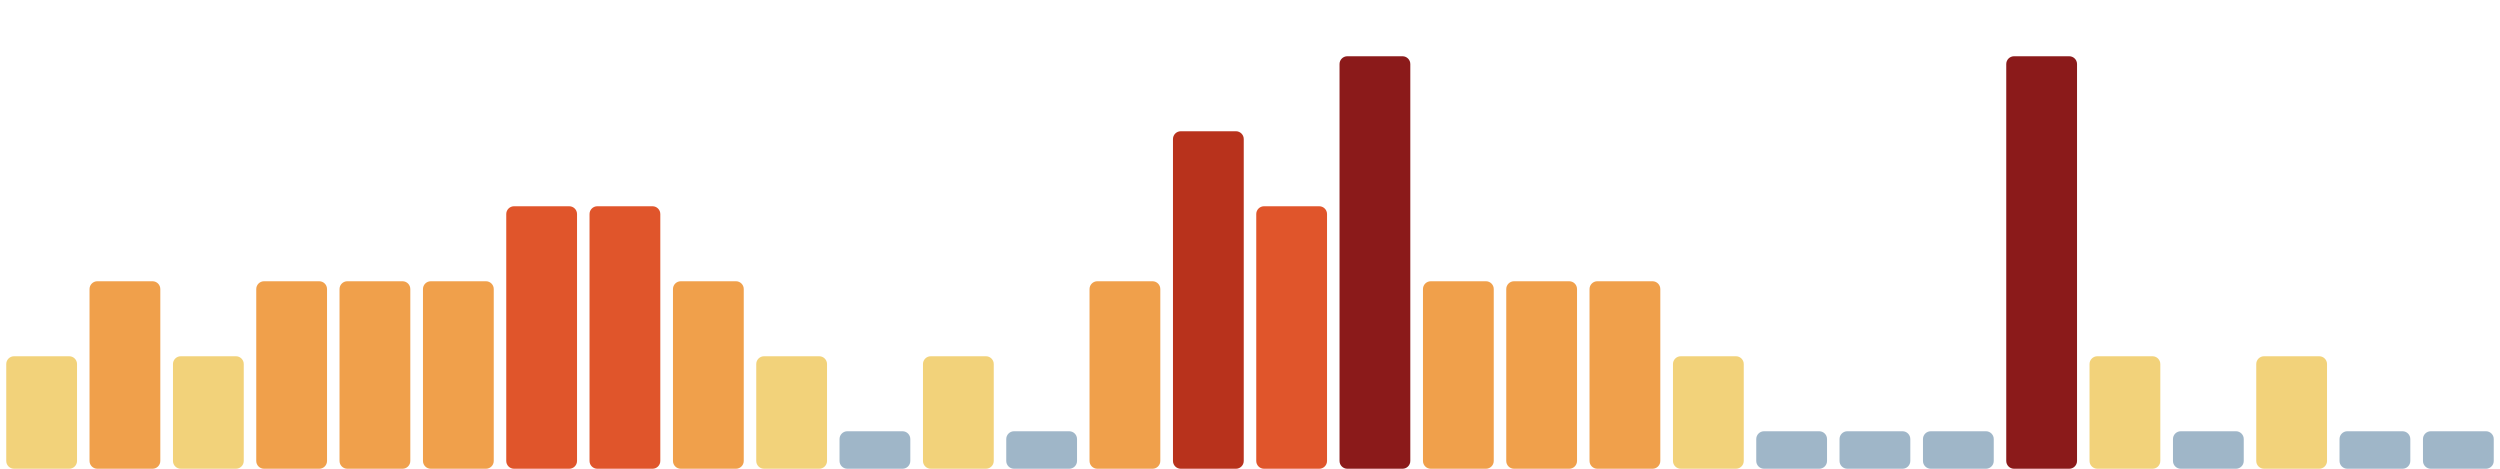
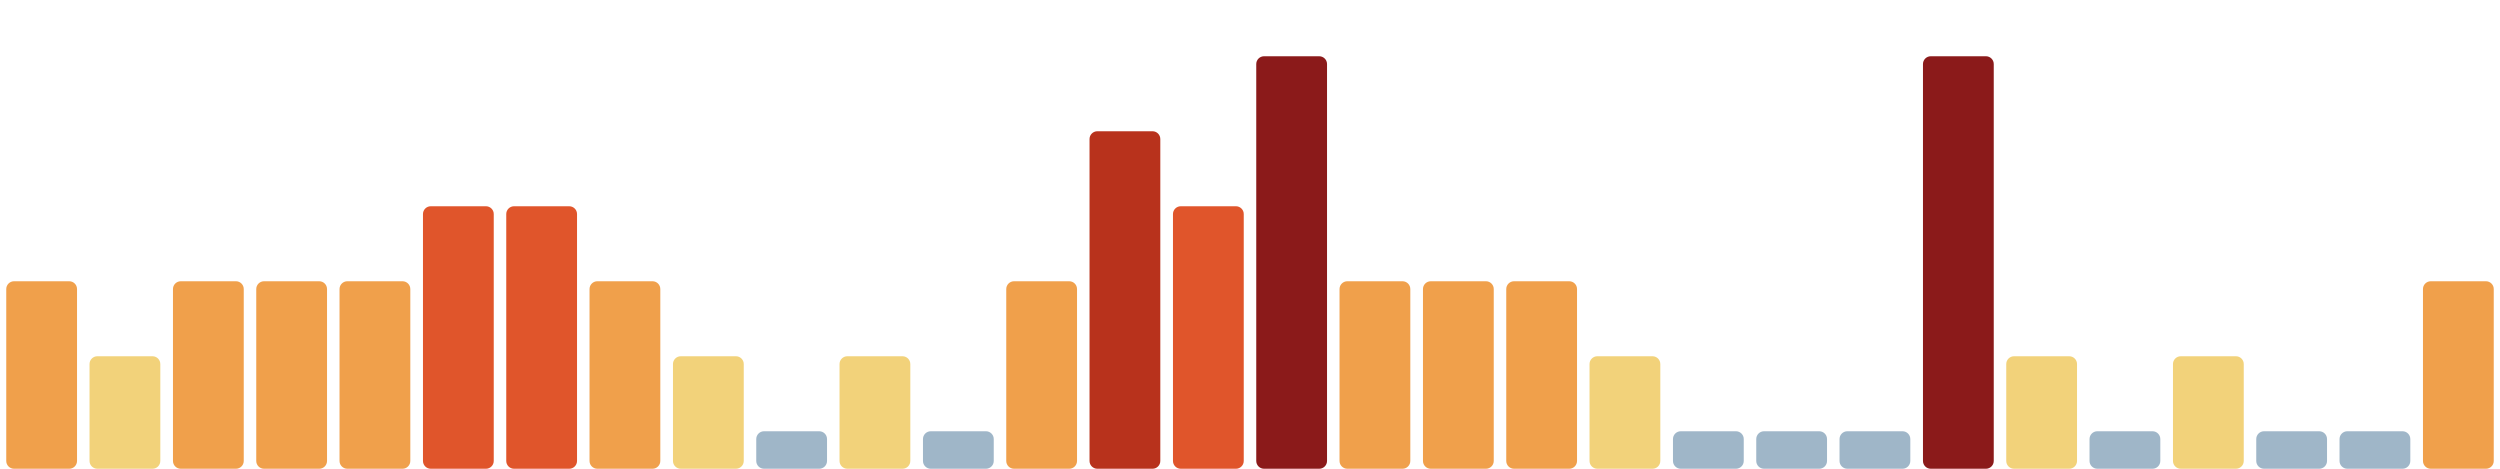
<svg xmlns="http://www.w3.org/2000/svg" viewBox="0 0 1600 300" width="1600" height="300" preserveAspectRatio="none" role="img" aria-label="Índice de huella climática de los últimos 30 días">
-   <rect x="4.0" y="228" width="45.3" height="72" rx="5" fill="#f2d27a" />
-   <rect x="57.3" y="180" width="45.3" height="120" rx="5" fill="#f0a04b" />
-   <rect x="110.7" y="228" width="45.3" height="72" rx="5" fill="#f2d27a" />
+   <rect x="4.0" y="180" width="45.3" height="120" rx="5" fill="#f0a04b" />
+   <rect x="57.3" y="228" width="45.3" height="72" rx="5" fill="#f2d27a" />
+   <rect x="110.7" y="180" width="45.3" height="120" rx="5" fill="#f0a04b" />
  <rect x="164.0" y="180" width="45.3" height="120" rx="5" fill="#f0a04b" />
  <rect x="217.3" y="180" width="45.3" height="120" rx="5" fill="#f0a04b" />
-   <rect x="270.7" y="180" width="45.3" height="120" rx="5" fill="#f0a04b" />
+   <rect x="270.7" y="132" width="45.3" height="168" rx="5" fill="#e0552b" />
  <rect x="324.0" y="132" width="45.3" height="168" rx="5" fill="#e0552b" />
-   <rect x="377.3" y="132" width="45.3" height="168" rx="5" fill="#e0552b" />
-   <rect x="430.7" y="180" width="45.3" height="120" rx="5" fill="#f0a04b" />
-   <rect x="484.0" y="228" width="45.3" height="72" rx="5" fill="#f2d27a" />
-   <rect x="537.3" y="276" width="45.3" height="24" rx="5" fill="#9fb6c8" />
-   <rect x="590.7" y="228" width="45.3" height="72" rx="5" fill="#f2d27a" />
-   <rect x="644.0" y="276" width="45.3" height="24" rx="5" fill="#9fb6c8" />
-   <rect x="697.3" y="180" width="45.3" height="120" rx="5" fill="#f0a04b" />
-   <rect x="750.7" y="84" width="45.3" height="216" rx="5" fill="#b8321c" />
-   <rect x="804.0" y="132" width="45.3" height="168" rx="5" fill="#e0552b" />
-   <rect x="857.3" y="36" width="45.3" height="264" rx="5" fill="#8b1a1a" />
+   <rect x="377.3" y="180" width="45.3" height="120" rx="5" fill="#f0a04b" />
+   <rect x="430.7" y="228" width="45.3" height="72" rx="5" fill="#f2d27a" />
+   <rect x="484.0" y="276" width="45.3" height="24" rx="5" fill="#9fb6c8" />
+   <rect x="537.3" y="228" width="45.3" height="72" rx="5" fill="#f2d27a" />
+   <rect x="590.7" y="276" width="45.3" height="24" rx="5" fill="#9fb6c8" />
+   <rect x="644.0" y="180" width="45.3" height="120" rx="5" fill="#f0a04b" />
+   <rect x="697.3" y="84" width="45.3" height="216" rx="5" fill="#b8321c" />
+   <rect x="750.7" y="132" width="45.3" height="168" rx="5" fill="#e0552b" />
+   <rect x="804.0" y="36" width="45.3" height="264" rx="5" fill="#8b1a1a" />
+   <rect x="857.3" y="180" width="45.3" height="120" rx="5" fill="#f0a04b" />
  <rect x="910.7" y="180" width="45.3" height="120" rx="5" fill="#f0a04b" />
  <rect x="964.0" y="180" width="45.3" height="120" rx="5" fill="#f0a04b" />
-   <rect x="1017.3" y="180" width="45.3" height="120" rx="5" fill="#f0a04b" />
-   <rect x="1070.7" y="228" width="45.3" height="72" rx="5" fill="#f2d27a" />
+   <rect x="1017.3" y="228" width="45.3" height="72" rx="5" fill="#f2d27a" />
+   <rect x="1070.7" y="276" width="45.3" height="24" rx="5" fill="#9fb6c8" />
  <rect x="1124.0" y="276" width="45.3" height="24" rx="5" fill="#9fb6c8" />
  <rect x="1177.3" y="276" width="45.3" height="24" rx="5" fill="#9fb6c8" />
-   <rect x="1230.7" y="276" width="45.3" height="24" rx="5" fill="#9fb6c8" />
-   <rect x="1284.0" y="36" width="45.3" height="264" rx="5" fill="#8b1a1a" />
-   <rect x="1337.3" y="228" width="45.3" height="72" rx="5" fill="#f2d27a" />
-   <rect x="1390.7" y="276" width="45.3" height="24" rx="5" fill="#9fb6c8" />
-   <rect x="1444.0" y="228" width="45.3" height="72" rx="5" fill="#f2d27a" />
+   <rect x="1230.7" y="36" width="45.3" height="264" rx="5" fill="#8b1a1a" />
+   <rect x="1284.0" y="228" width="45.3" height="72" rx="5" fill="#f2d27a" />
+   <rect x="1337.3" y="276" width="45.3" height="24" rx="5" fill="#9fb6c8" />
+   <rect x="1390.7" y="228" width="45.3" height="72" rx="5" fill="#f2d27a" />
+   <rect x="1444.0" y="276" width="45.3" height="24" rx="5" fill="#9fb6c8" />
  <rect x="1497.3" y="276" width="45.3" height="24" rx="5" fill="#9fb6c8" />
-   <rect x="1550.7" y="276" width="45.3" height="24" rx="5" fill="#9fb6c8" />
+   <rect x="1550.7" y="180" width="45.3" height="120" rx="5" fill="#f0a04b" />
</svg>
